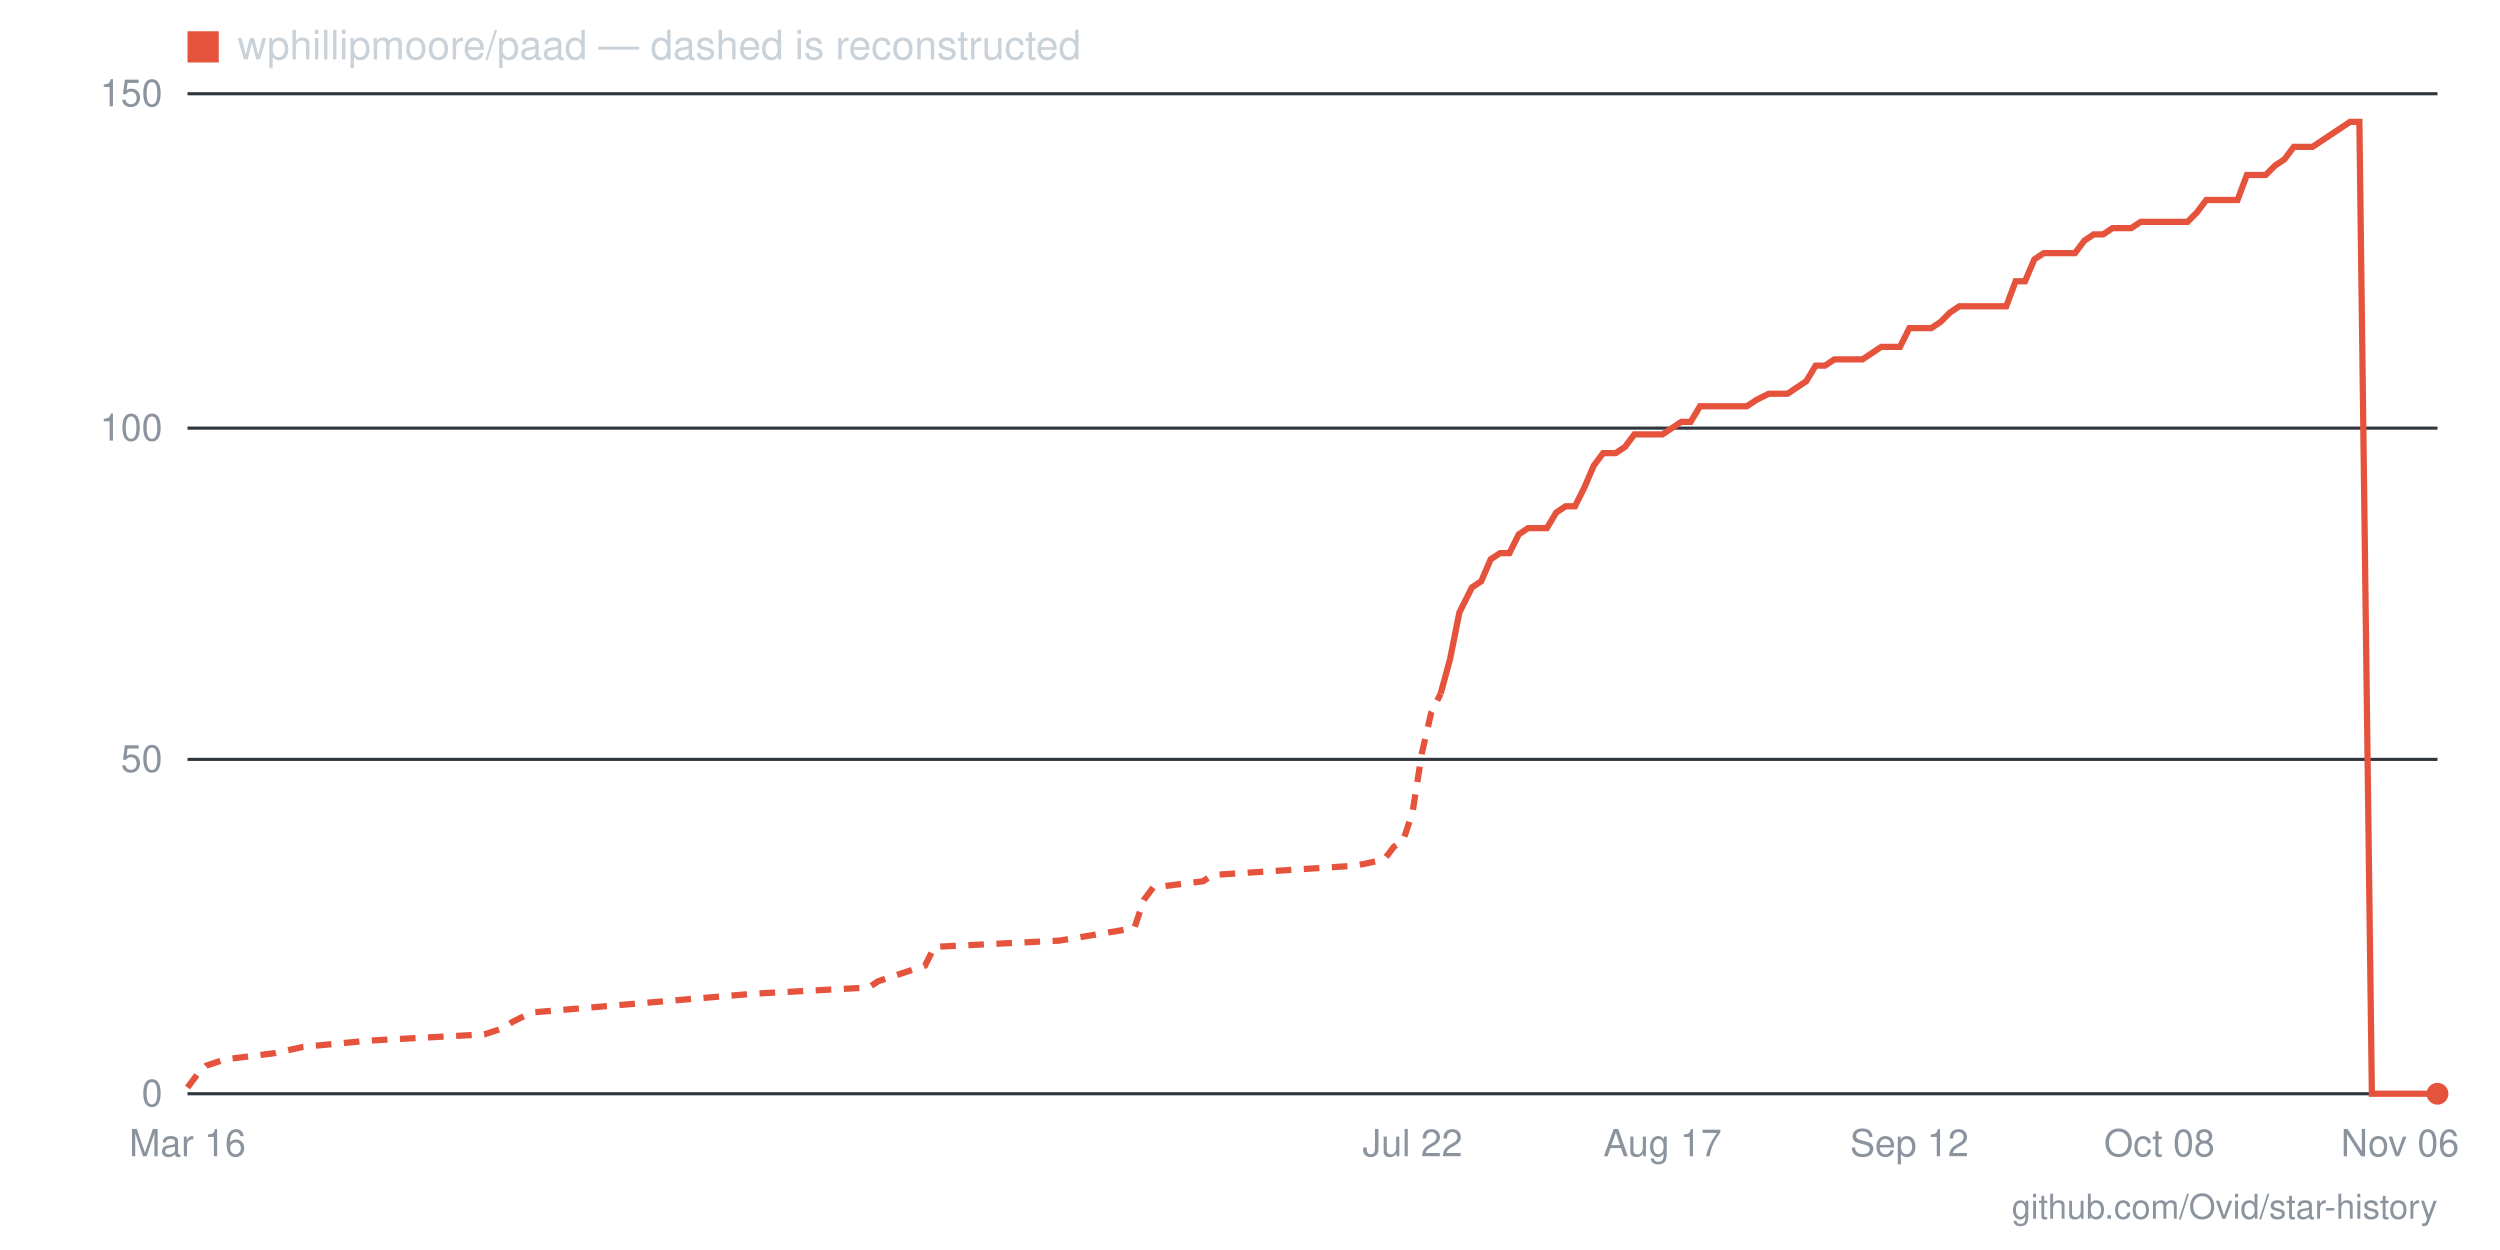
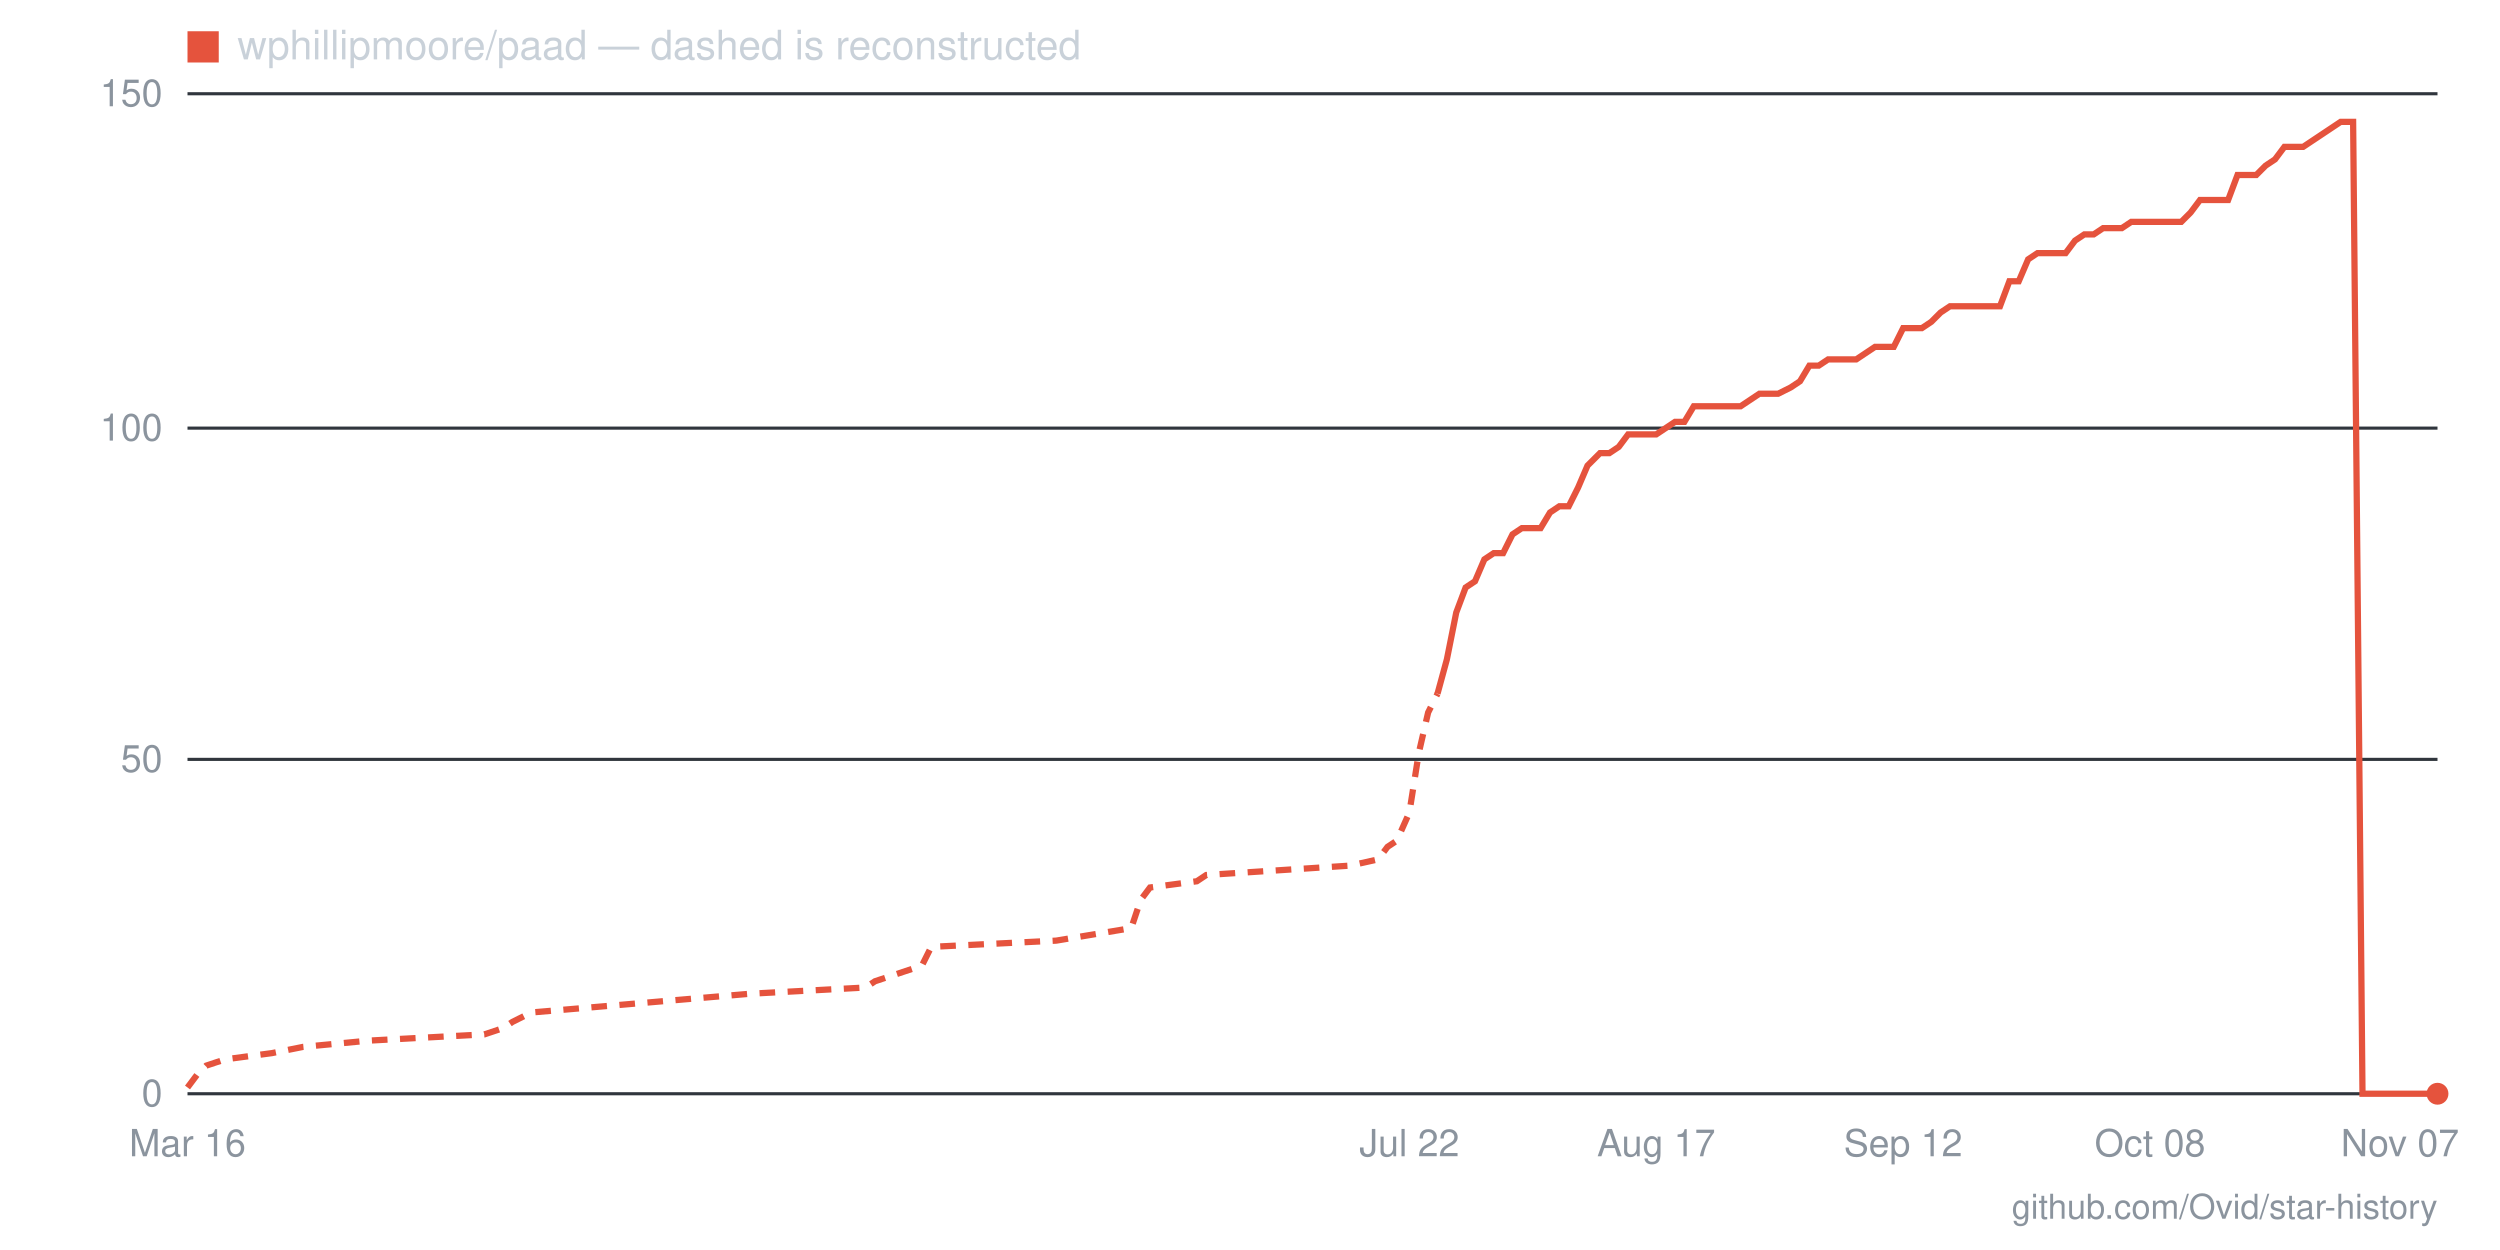
- <svg xmlns="http://www.w3.org/2000/svg" viewBox="0 0 800 400" width="800" height="400" role="img" aria-label="Star history for wphillipmoore/paad: 0 stars as of 2026-11-06">
+ <svg xmlns="http://www.w3.org/2000/svg" viewBox="0 0 800 400" width="800" height="400" role="img" aria-label="Star history for wphillipmoore/paad: 0 stars as of 2026-11-07">
  <line x1="60" y1="350" x2="780" y2="350" stroke="#30363d" stroke-width="1" />
  <text x="52" y="354" text-anchor="end" font-family="-apple-system,BlinkMacSystemFont,'Segoe UI',Helvetica,Arial,sans-serif" font-size="12" fill="#8b949e">0</text>
  <line x1="60" y1="243" x2="780" y2="243" stroke="#30363d" stroke-width="1" />
  <text x="52" y="247" text-anchor="end" font-family="-apple-system,BlinkMacSystemFont,'Segoe UI',Helvetica,Arial,sans-serif" font-size="12" fill="#8b949e">50</text>
  <line x1="60" y1="137" x2="780" y2="137" stroke="#30363d" stroke-width="1" />
  <text x="52" y="141" text-anchor="end" font-family="-apple-system,BlinkMacSystemFont,'Segoe UI',Helvetica,Arial,sans-serif" font-size="12" fill="#8b949e">100</text>
  <line x1="60" y1="30" x2="780" y2="30" stroke="#30363d" stroke-width="1" />
  <text x="52" y="34" text-anchor="end" font-family="-apple-system,BlinkMacSystemFont,'Segoe UI',Helvetica,Arial,sans-serif" font-size="12" fill="#8b949e">150</text>
-   <text x="768" y="370" text-anchor="middle" font-family="-apple-system,BlinkMacSystemFont,'Segoe UI',Helvetica,Arial,sans-serif" font-size="12" fill="#8b949e">Nov 06</text>
-   <text x="691" y="370" text-anchor="middle" font-family="-apple-system,BlinkMacSystemFont,'Segoe UI',Helvetica,Arial,sans-serif" font-size="12" fill="#8b949e">Oct 08</text>
-   <text x="611" y="370" text-anchor="middle" font-family="-apple-system,BlinkMacSystemFont,'Segoe UI',Helvetica,Arial,sans-serif" font-size="12" fill="#8b949e">Sep 12</text>
-   <text x="532" y="370" text-anchor="middle" font-family="-apple-system,BlinkMacSystemFont,'Segoe UI',Helvetica,Arial,sans-serif" font-size="12" fill="#8b949e">Aug 17</text>
-   <text x="452" y="370" text-anchor="middle" font-family="-apple-system,BlinkMacSystemFont,'Segoe UI',Helvetica,Arial,sans-serif" font-size="12" fill="#8b949e">Jul 22</text>
+   <text x="768" y="370" text-anchor="middle" font-family="-apple-system,BlinkMacSystemFont,'Segoe UI',Helvetica,Arial,sans-serif" font-size="12" fill="#8b949e">Nov 07</text>
+   <text x="688" y="370" text-anchor="middle" font-family="-apple-system,BlinkMacSystemFont,'Segoe UI',Helvetica,Arial,sans-serif" font-size="12" fill="#8b949e">Oct 08</text>
+   <text x="609" y="370" text-anchor="middle" font-family="-apple-system,BlinkMacSystemFont,'Segoe UI',Helvetica,Arial,sans-serif" font-size="12" fill="#8b949e">Sep 12</text>
+   <text x="530" y="370" text-anchor="middle" font-family="-apple-system,BlinkMacSystemFont,'Segoe UI',Helvetica,Arial,sans-serif" font-size="12" fill="#8b949e">Aug 17</text>
+   <text x="451" y="370" text-anchor="middle" font-family="-apple-system,BlinkMacSystemFont,'Segoe UI',Helvetica,Arial,sans-serif" font-size="12" fill="#8b949e">Jul 22</text>
  <text x="60" y="370" text-anchor="middle" font-family="-apple-system,BlinkMacSystemFont,'Segoe UI',Helvetica,Arial,sans-serif" font-size="12" fill="#8b949e">Mar 16</text>
-   <polyline fill="none" stroke="#e5533d" stroke-width="2" stroke-dasharray="5 4" points="60,348 63,344 66,341 72,339 88,337 97,335 118,333 155,331 161,329 164,327 170,324 241,318 278,316 281,314 296,309 299,303 339,301 363,297 366,288 369,284 385,282 388,280 434,277 443,275 446,271 449,269 452,260 455,241 458,228 461,222" />
-   <polyline fill="none" stroke="#e5533d" stroke-width="2" points="461,222 464,211 467,196 471,188 474,186 477,179 480,177 483,177 486,171 489,169 492,169 495,169 498,164 501,162 504,162 507,156 510,149 513,145 517,145 520,143 523,139 526,139 529,139 532,139 535,137 538,135 541,135 544,130 547,130 550,130 553,130 556,130 559,130 562,128 566,126 569,126 572,126 575,124 578,122 581,117 584,117 587,115 590,115 593,115 596,115 599,113 602,111 605,111 608,111 611,105 615,105 618,105 621,103 624,100 627,98 630,98 633,98 636,98 639,98 642,98 645,90 648,90 651,83 654,81 657,81 661,81 664,81 667,77 670,75 673,75 676,73 679,73 682,73 685,71 688,71 691,71 694,71 697,71 700,71 703,68 706,64 710,64 713,64 716,64 719,56 722,56 725,56 728,53 731,51 734,47 737,47 740,47 743,45 746,43 749,41 752,39 755,39 759,350 762,350 765,350 768,350 771,350 774,350 777,350 780,350" />
+   <polyline fill="none" stroke="#e5533d" stroke-width="2" stroke-dasharray="5 4" points="60,348 63,344 66,341 72,339 87,337 97,335 118,333 155,331 161,329 164,327 170,324 240,318 277,316 280,314 295,309 298,303 338,301 362,297 365,288 368,284 383,282 386,280 432,277 441,275 444,271 447,269 451,260 454,241 457,228 460,222" />
+   <polyline fill="none" stroke="#e5533d" stroke-width="2" points="460,222 463,211 466,196 469,188 472,186 475,179 478,177 481,177 484,171 487,169 490,169 493,169 496,164 499,162 502,162 505,156 508,149 512,145 515,145 518,143 521,139 524,139 527,139 530,139 533,137 536,135 539,135 542,130 545,130 548,130 551,130 554,130 557,130 560,128 563,126 566,126 569,126 573,124 576,122 579,117 582,117 585,115 588,115 591,115 594,115 597,113 600,111 603,111 606,111 609,105 612,105 615,105 618,103 621,100 624,98 627,98 631,98 634,98 637,98 640,98 643,90 646,90 649,83 652,81 655,81 658,81 661,81 664,77 667,75 670,75 673,73 676,73 679,73 682,71 685,71 688,71 692,71 695,71 698,71 701,68 704,64 707,64 710,64 713,64 716,56 719,56 722,56 725,53 728,51 731,47 734,47 737,47 740,45 743,43 746,41 749,39 753,39 756,350 759,350 762,350 765,350 768,350 771,350 774,350 777,350 780,350" />
  <circle cx="780" cy="350" r="3.5" fill="#e5533d" />
  <rect x="60" y="10" width="10" height="10" fill="#e5533d" />
  <text x="76" y="19" font-family="-apple-system,BlinkMacSystemFont,'Segoe UI',Helvetica,Arial,sans-serif" font-size="13" fill="#c9d1d9">wphillipmoore/paad — dashed is reconstructed</text>
  <text x="780" y="390" text-anchor="end" font-family="-apple-system,BlinkMacSystemFont,'Segoe UI',Helvetica,Arial,sans-serif" font-size="11" fill="#8b949e">github.com/Ovid/star-history</text>
</svg>
